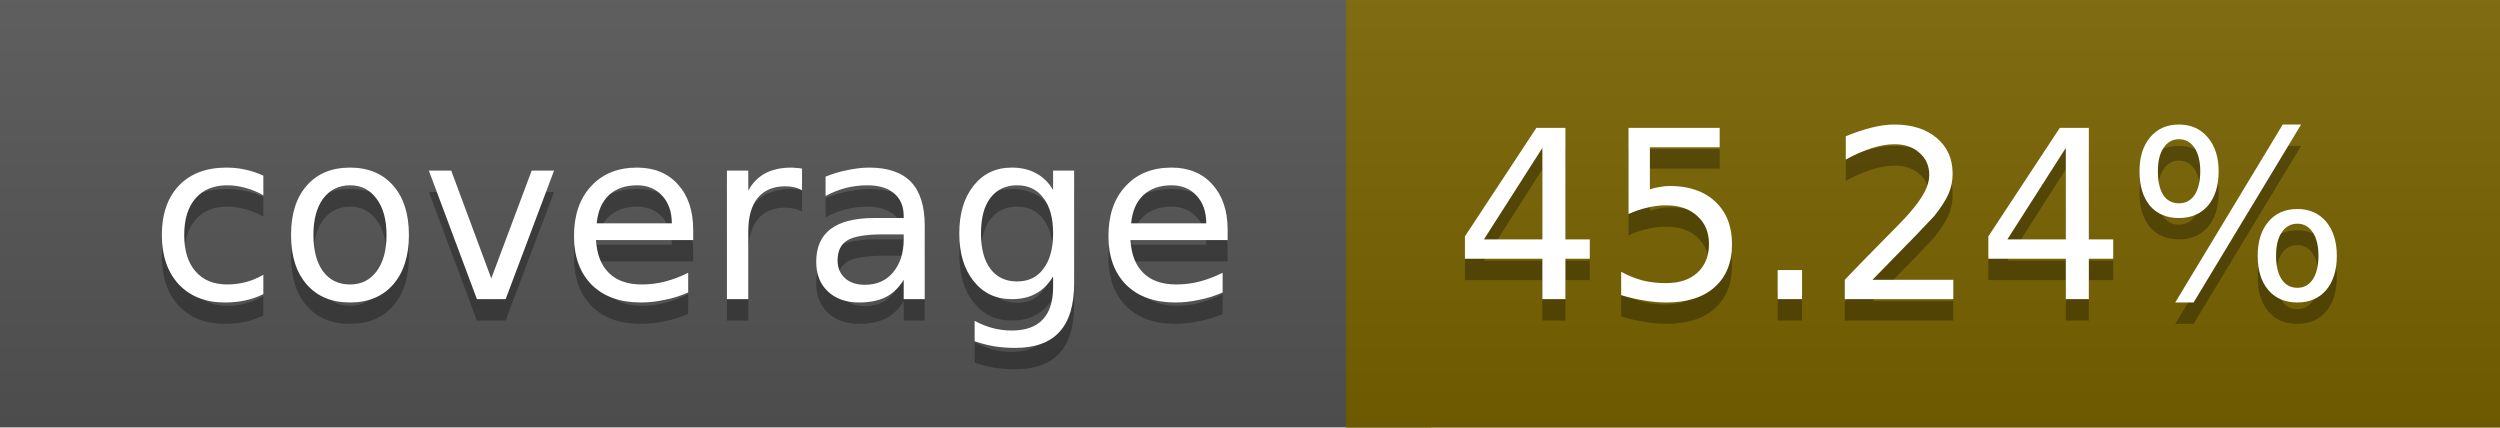
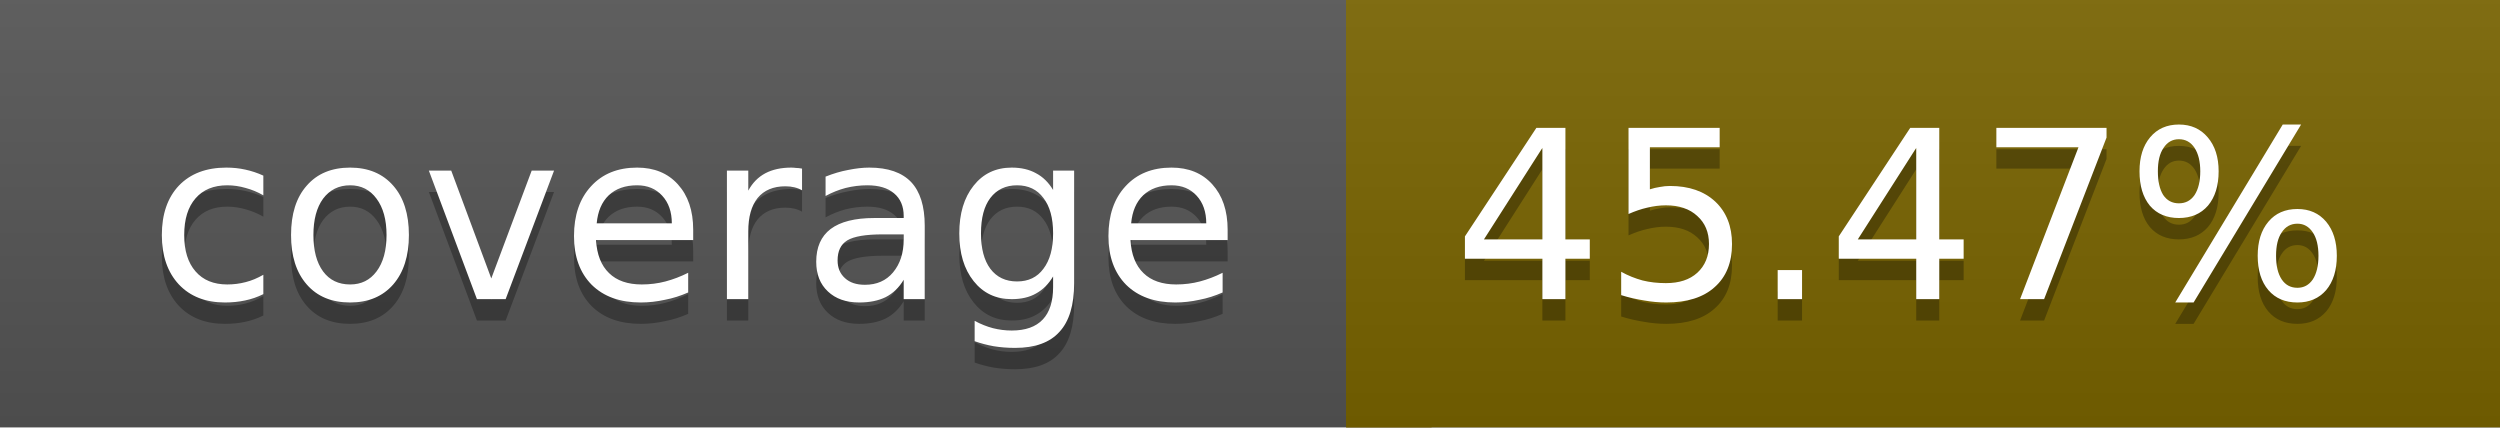
<svg xmlns="http://www.w3.org/2000/svg" width="117" height="20">
  <linearGradient id="a" x2="0" y2="100%">
    <stop offset="0" stop-color="#bbb" stop-opacity=".1" />
    <stop offset="1" stop-opacity=".1" />
  </linearGradient>
  <rect rx="0" width="117" height="20" fill="#555" />
  <rect rx="0" x="63" width="54" height="20" fill="#796400" />
  <path fill="#796400" d="M63 0h4v20h-4z" />
  <rect rx="0" width="117" height="20" fill="url(#a)" />
  <g fill="#fff" text-anchor="middle" font-family="DejaVu Sans,Verdana,Geneva,sans-serif" font-size="11">
    <text x="32.5" y="15" fill="#010101" fill-opacity=".3">coverage</text>
    <text x="32.5" y="14">coverage</text>
-     <text x="89" y="15" fill="#010101" fill-opacity=".3">45.24%</text>
-     <text x="89" y="14">45.24%</text>
+     <text x="89" y="15" fill="#010101" fill-opacity=".3">45.47%</text>
+     <text x="89" y="14">45.47%</text>
  </g>
</svg>
